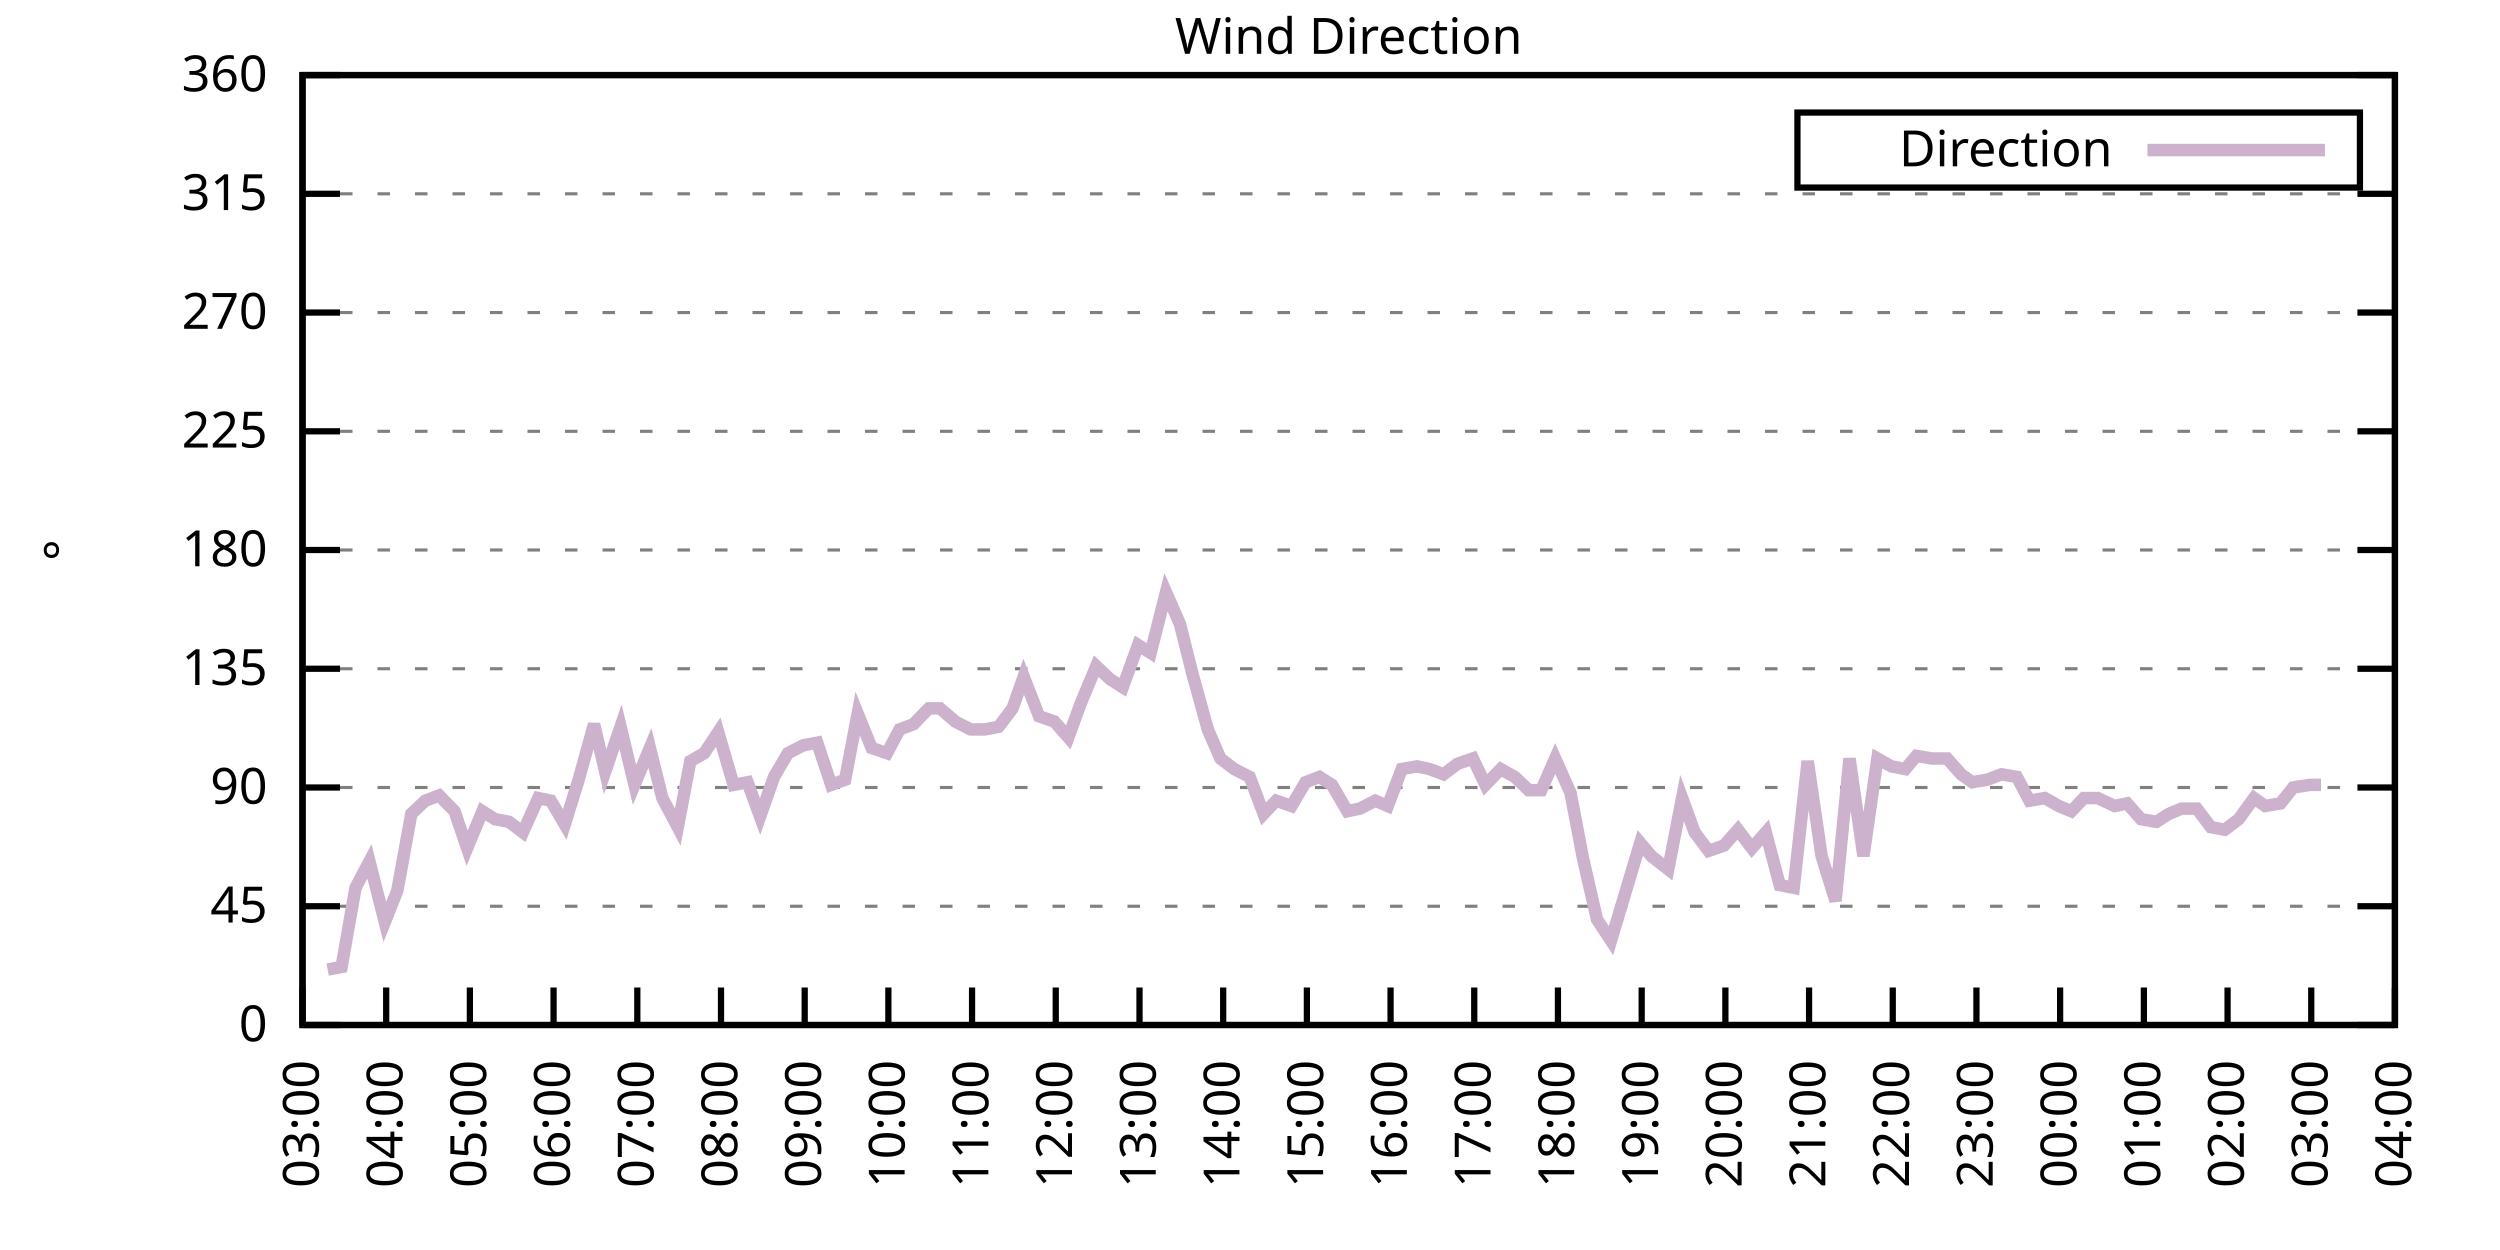
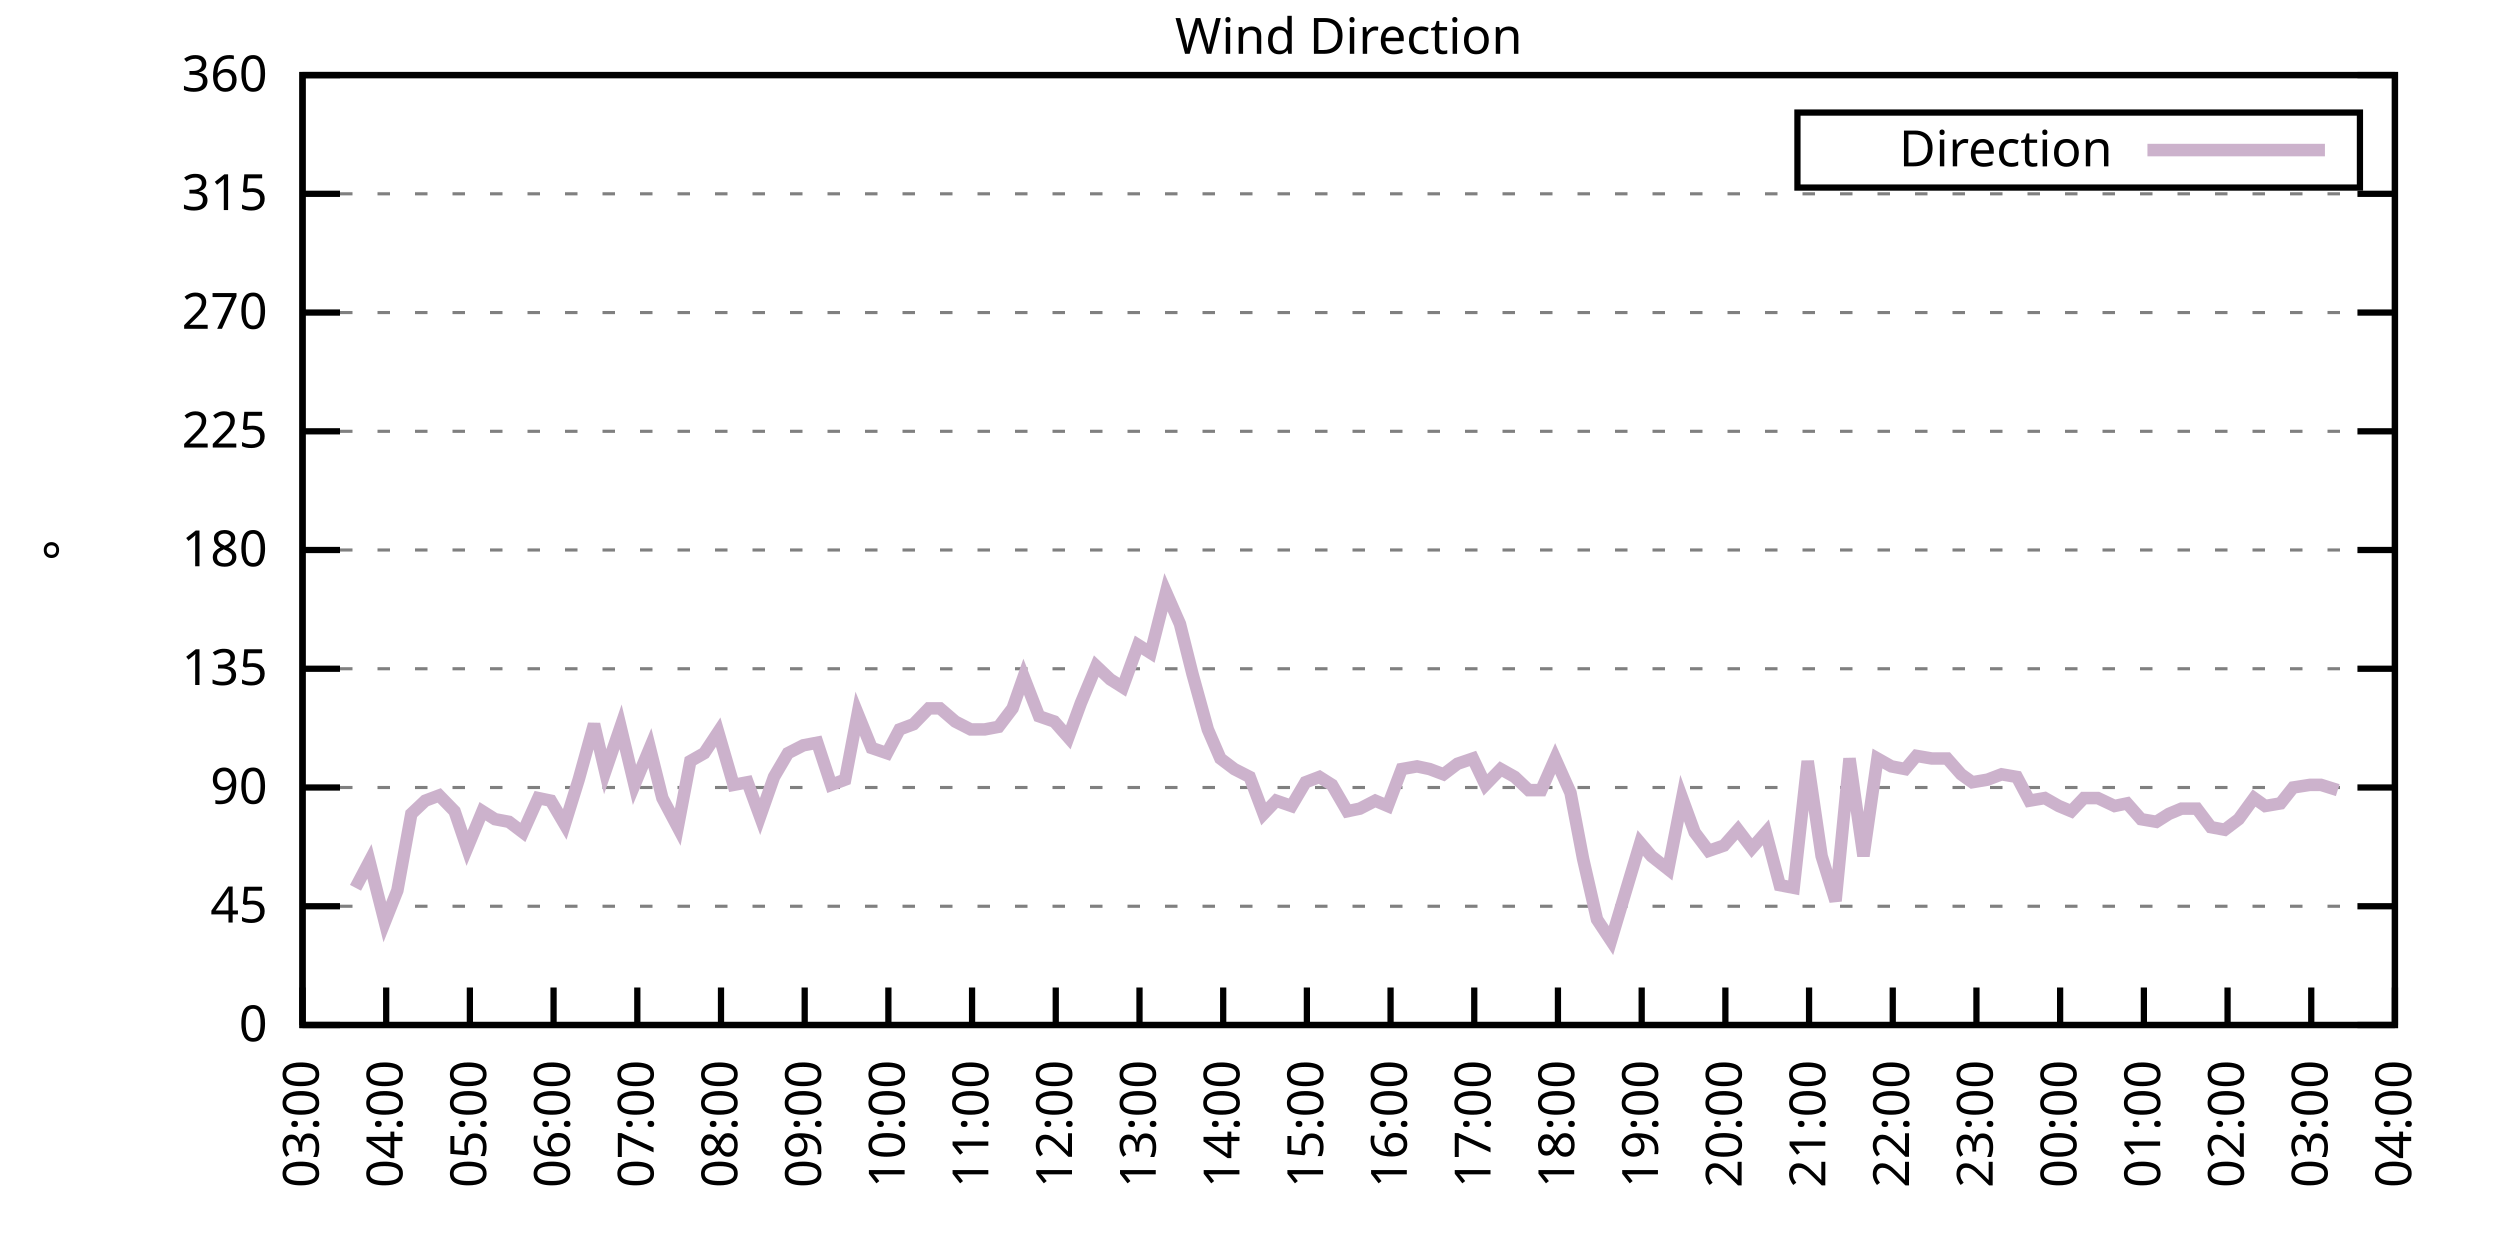
<svg xmlns="http://www.w3.org/2000/svg" xmlns:xlink="http://www.w3.org/1999/xlink" width="400" height="200" viewBox="0 0 400 200">
  <g id="gnuplot_canvas">
    <rect x="0" y="0" width="400" height="200" fill="none" />
    <defs>
      <circle id="gpDot" r="0.5" stroke-width="0.5" stroke="currentColor" />
      <path id="gpPt0" stroke-width="0.333" stroke="currentColor" d="M-1,0 h2 M0,-1 v2" />
      <path id="gpPt1" stroke-width="0.333" stroke="currentColor" d="M-1,-1 L1,1 M1,-1 L-1,1" />
      <path id="gpPt2" stroke-width="0.333" stroke="currentColor" d="M-1,0 L1,0 M0,-1 L0,1 M-1,-1 L1,1 M-1,1 L1,-1" />
      <rect id="gpPt3" stroke-width="0.333" stroke="currentColor" x="-1" y="-1" width="2" height="2" />
      <rect id="gpPt4" stroke-width="0.333" stroke="currentColor" fill="currentColor" x="-1" y="-1" width="2" height="2" />
      <circle id="gpPt5" stroke-width="0.333" stroke="currentColor" cx="0" cy="0" r="1" />
      <use xlink:href="#gpPt5" id="gpPt6" fill="currentColor" stroke="none" />
      <path id="gpPt7" stroke-width="0.333" stroke="currentColor" d="M0,-1.33 L-1.33,0.67 L1.33,0.67 z" />
      <use xlink:href="#gpPt7" id="gpPt8" fill="currentColor" stroke="none" />
      <use xlink:href="#gpPt7" id="gpPt9" stroke="currentColor" transform="rotate(180)" />
      <use xlink:href="#gpPt9" id="gpPt10" fill="currentColor" stroke="none" />
      <use xlink:href="#gpPt3" id="gpPt11" stroke="currentColor" transform="rotate(45)" />
      <use xlink:href="#gpPt11" id="gpPt12" fill="currentColor" stroke="none" />
      <path id="gpPt13" stroke-width="0.333" stroke="currentColor" d="M0,1.330 L1.265,0.411 L0.782,-1.067 L-0.782,-1.076 L-1.265,0.411 z" />
      <use xlink:href="#gpPt13" id="gpPt14" fill="currentColor" stroke="none" />
      <filter id="textbox" filterUnits="objectBoundingBox" x="0" y="0" height="1" width="1">
        <feFlood flood-color="white" flood-opacity="1" result="bgnd" />
        <feComposite in="SourceGraphic" in2="bgnd" operator="atop" />
      </filter>
      <filter id="greybox" filterUnits="objectBoundingBox" x="0" y="0" height="1" width="1">
        <feFlood flood-color="lightgrey" flood-opacity="1" result="grey" />
        <feComposite in="SourceGraphic" in2="grey" operator="atop" />
      </filter>
    </defs>
    <g fill="none" color="white" stroke="currentColor" stroke-width="1.00" stroke-linecap="butt" stroke-linejoin="miter">
</g>
    <g fill="none" color="black" stroke="currentColor" stroke-width="1.00" stroke-linecap="butt" stroke-linejoin="miter">
      <g stroke="none" shape-rendering="crispEdges">
        <polygon fill="rgb(255, 255, 255)" points="48.40,164.00 383.18,164.00 383.18,12.02 48.40,12.02 " />
      </g>
    </g>
    <g fill="none" color="black" stroke="currentColor" stroke-width="1.00" stroke-linecap="butt" stroke-linejoin="miter">
</g>
    <g fill="none" color="black" stroke="black" stroke-width="0.50" stroke-linecap="butt" stroke-linejoin="miter">
</g>
    <g fill="none" color="gray" stroke="currentColor" stroke-width="0.50" stroke-linecap="butt" stroke-linejoin="miter">
      <path stroke="gray" stroke-dasharray="2,4" class="gridline" d="M48.40,164.00 L383.19,164.00  " />
    </g>
    <g fill="none" color="gray" stroke="gray" stroke-width="1.00" stroke-linecap="butt" stroke-linejoin="miter">
</g>
    <g fill="none" color="black" stroke="currentColor" stroke-width="1.00" stroke-linecap="butt" stroke-linejoin="miter">
      <path stroke="black" d="M48.40,164.00 L54.40,164.00 M383.19,164.00 L377.19,164.00  " />
      <g transform="translate(42.80,166.60)" stroke="none" fill="black" font-family="Sans" font-size="8.00" text-anchor="end">
        <text>
          <tspan font-family="Sans"> 0</tspan>
        </text>
      </g>
    </g>
    <g fill="none" color="black" stroke="currentColor" stroke-width="1.00" stroke-linecap="butt" stroke-linejoin="miter">
</g>
    <g fill="none" color="black" stroke="black" stroke-width="0.50" stroke-linecap="butt" stroke-linejoin="miter">
</g>
    <g fill="none" color="gray" stroke="currentColor" stroke-width="0.50" stroke-linecap="butt" stroke-linejoin="miter">
      <path stroke="gray" stroke-dasharray="2,4" class="gridline" d="M48.40,145.00 L383.19,145.00  " />
    </g>
    <g fill="none" color="gray" stroke="gray" stroke-width="1.00" stroke-linecap="butt" stroke-linejoin="miter">
</g>
    <g fill="none" color="black" stroke="currentColor" stroke-width="1.00" stroke-linecap="butt" stroke-linejoin="miter">
      <path stroke="black" d="M48.40,145.00 L54.40,145.00 M383.19,145.00 L377.19,145.00  " />
      <g transform="translate(42.80,147.60)" stroke="none" fill="black" font-family="Sans" font-size="8.00" text-anchor="end">
        <text>
          <tspan font-family="Sans"> 45</tspan>
        </text>
      </g>
    </g>
    <g fill="none" color="black" stroke="currentColor" stroke-width="1.00" stroke-linecap="butt" stroke-linejoin="miter">
</g>
    <g fill="none" color="black" stroke="black" stroke-width="0.50" stroke-linecap="butt" stroke-linejoin="miter">
</g>
    <g fill="none" color="gray" stroke="currentColor" stroke-width="0.50" stroke-linecap="butt" stroke-linejoin="miter">
      <path stroke="gray" stroke-dasharray="2,4" class="gridline" d="M48.40,126.00 L383.19,126.00  " />
    </g>
    <g fill="none" color="gray" stroke="gray" stroke-width="1.00" stroke-linecap="butt" stroke-linejoin="miter">
</g>
    <g fill="none" color="black" stroke="currentColor" stroke-width="1.00" stroke-linecap="butt" stroke-linejoin="miter">
      <path stroke="black" d="M48.40,126.00 L54.40,126.00 M383.19,126.00 L377.19,126.00  " />
      <g transform="translate(42.80,128.60)" stroke="none" fill="black" font-family="Sans" font-size="8.00" text-anchor="end">
        <text>
          <tspan font-family="Sans"> 90</tspan>
        </text>
      </g>
    </g>
    <g fill="none" color="black" stroke="currentColor" stroke-width="1.00" stroke-linecap="butt" stroke-linejoin="miter">
</g>
    <g fill="none" color="black" stroke="black" stroke-width="0.50" stroke-linecap="butt" stroke-linejoin="miter">
</g>
    <g fill="none" color="gray" stroke="currentColor" stroke-width="0.50" stroke-linecap="butt" stroke-linejoin="miter">
      <path stroke="gray" stroke-dasharray="2,4" class="gridline" d="M48.40,107.00 L383.19,107.00  " />
    </g>
    <g fill="none" color="gray" stroke="gray" stroke-width="1.00" stroke-linecap="butt" stroke-linejoin="miter">
</g>
    <g fill="none" color="black" stroke="currentColor" stroke-width="1.00" stroke-linecap="butt" stroke-linejoin="miter">
      <path stroke="black" d="M48.40,107.00 L54.40,107.00 M383.19,107.00 L377.19,107.00  " />
      <g transform="translate(42.80,109.60)" stroke="none" fill="black" font-family="Sans" font-size="8.00" text-anchor="end">
        <text>
          <tspan font-family="Sans"> 135</tspan>
        </text>
      </g>
    </g>
    <g fill="none" color="black" stroke="currentColor" stroke-width="1.00" stroke-linecap="butt" stroke-linejoin="miter">
</g>
    <g fill="none" color="black" stroke="black" stroke-width="0.50" stroke-linecap="butt" stroke-linejoin="miter">
</g>
    <g fill="none" color="gray" stroke="currentColor" stroke-width="0.50" stroke-linecap="butt" stroke-linejoin="miter">
      <path stroke="gray" stroke-dasharray="2,4" class="gridline" d="M48.40,88.00 L383.19,88.00  " />
    </g>
    <g fill="none" color="gray" stroke="gray" stroke-width="1.00" stroke-linecap="butt" stroke-linejoin="miter">
</g>
    <g fill="none" color="black" stroke="currentColor" stroke-width="1.00" stroke-linecap="butt" stroke-linejoin="miter">
      <path stroke="black" d="M48.40,88.00 L54.40,88.00 M383.19,88.00 L377.19,88.00  " />
      <g transform="translate(42.80,90.60)" stroke="none" fill="black" font-family="Sans" font-size="8.00" text-anchor="end">
        <text>
          <tspan font-family="Sans"> 180</tspan>
        </text>
      </g>
    </g>
    <g fill="none" color="black" stroke="currentColor" stroke-width="1.00" stroke-linecap="butt" stroke-linejoin="miter">
</g>
    <g fill="none" color="black" stroke="black" stroke-width="0.50" stroke-linecap="butt" stroke-linejoin="miter">
</g>
    <g fill="none" color="gray" stroke="currentColor" stroke-width="0.50" stroke-linecap="butt" stroke-linejoin="miter">
      <path stroke="gray" stroke-dasharray="2,4" class="gridline" d="M48.40,69.01 L383.19,69.01  " />
    </g>
    <g fill="none" color="gray" stroke="gray" stroke-width="1.00" stroke-linecap="butt" stroke-linejoin="miter">
</g>
    <g fill="none" color="black" stroke="currentColor" stroke-width="1.00" stroke-linecap="butt" stroke-linejoin="miter">
      <path stroke="black" d="M48.40,69.01 L54.40,69.01 M383.19,69.01 L377.19,69.01  " />
      <g transform="translate(42.80,71.61)" stroke="none" fill="black" font-family="Sans" font-size="8.00" text-anchor="end">
        <text>
          <tspan font-family="Sans"> 225</tspan>
        </text>
      </g>
    </g>
    <g fill="none" color="black" stroke="currentColor" stroke-width="1.00" stroke-linecap="butt" stroke-linejoin="miter">
</g>
    <g fill="none" color="black" stroke="black" stroke-width="0.50" stroke-linecap="butt" stroke-linejoin="miter">
</g>
    <g fill="none" color="gray" stroke="currentColor" stroke-width="0.50" stroke-linecap="butt" stroke-linejoin="miter">
      <path stroke="gray" stroke-dasharray="2,4" class="gridline" d="M48.40,50.01 L383.19,50.01  " />
    </g>
    <g fill="none" color="gray" stroke="gray" stroke-width="1.00" stroke-linecap="butt" stroke-linejoin="miter">
</g>
    <g fill="none" color="black" stroke="currentColor" stroke-width="1.00" stroke-linecap="butt" stroke-linejoin="miter">
      <path stroke="black" d="M48.40,50.01 L54.40,50.01 M383.19,50.01 L377.19,50.01  " />
      <g transform="translate(42.80,52.61)" stroke="none" fill="black" font-family="Sans" font-size="8.00" text-anchor="end">
        <text>
          <tspan font-family="Sans"> 270</tspan>
        </text>
      </g>
    </g>
    <g fill="none" color="black" stroke="currentColor" stroke-width="1.00" stroke-linecap="butt" stroke-linejoin="miter">
</g>
    <g fill="none" color="black" stroke="black" stroke-width="0.50" stroke-linecap="butt" stroke-linejoin="miter">
</g>
    <g fill="none" color="gray" stroke="currentColor" stroke-width="0.50" stroke-linecap="butt" stroke-linejoin="miter">
      <path stroke="gray" stroke-dasharray="2,4" class="gridline" d="M48.40,31.01 L383.19,31.01  " />
    </g>
    <g fill="none" color="gray" stroke="gray" stroke-width="1.00" stroke-linecap="butt" stroke-linejoin="miter">
</g>
    <g fill="none" color="black" stroke="currentColor" stroke-width="1.00" stroke-linecap="butt" stroke-linejoin="miter">
      <path stroke="black" d="M48.40,31.01 L54.40,31.01 M383.19,31.01 L377.19,31.01  " />
      <g transform="translate(42.80,33.61)" stroke="none" fill="black" font-family="Sans" font-size="8.00" text-anchor="end">
        <text>
          <tspan font-family="Sans"> 315</tspan>
        </text>
      </g>
    </g>
    <g fill="none" color="black" stroke="currentColor" stroke-width="1.00" stroke-linecap="butt" stroke-linejoin="miter">
</g>
    <g fill="none" color="black" stroke="black" stroke-width="0.50" stroke-linecap="butt" stroke-linejoin="miter">
</g>
    <g fill="none" color="gray" stroke="currentColor" stroke-width="0.50" stroke-linecap="butt" stroke-linejoin="miter">
      <path stroke="gray" stroke-dasharray="2,4" class="gridline" d="M48.40,12.01 L383.19,12.01  " />
    </g>
    <g fill="none" color="gray" stroke="gray" stroke-width="1.00" stroke-linecap="butt" stroke-linejoin="miter">
</g>
    <g fill="none" color="black" stroke="currentColor" stroke-width="1.00" stroke-linecap="butt" stroke-linejoin="miter">
      <path stroke="black" d="M48.40,12.01 L54.40,12.01 M383.19,12.01 L377.19,12.01  " />
      <g transform="translate(42.80,14.61)" stroke="none" fill="black" font-family="Sans" font-size="8.00" text-anchor="end">
        <text>
          <tspan font-family="Sans"> 360</tspan>
        </text>
      </g>
    </g>
    <g fill="none" color="black" stroke="currentColor" stroke-width="1.00" stroke-linecap="butt" stroke-linejoin="miter">
      <path stroke="black" d="M48.40,164.00 L48.40,158.00  " />
      <g transform="translate(51.00,169.60) rotate(270.00)" stroke="none" fill="black" font-family="Sans" font-size="8.00" text-anchor="end">
        <text>
          <tspan font-family="Sans">03:00</tspan>
        </text>
      </g>
    </g>
    <g fill="none" color="black" stroke="currentColor" stroke-width="1.00" stroke-linecap="butt" stroke-linejoin="miter">
      <path stroke="black" d="M61.79,164.00 L61.79,158.00  " />
      <g transform="translate(64.39,169.60) rotate(270.00)" stroke="none" fill="black" font-family="Sans" font-size="8.00" text-anchor="end">
        <text>
          <tspan font-family="Sans">04:00</tspan>
        </text>
      </g>
    </g>
    <g fill="none" color="black" stroke="currentColor" stroke-width="1.00" stroke-linecap="butt" stroke-linejoin="miter">
      <path stroke="black" d="M75.18,164.00 L75.18,158.00  " />
      <g transform="translate(77.78,169.60) rotate(270.00)" stroke="none" fill="black" font-family="Sans" font-size="8.00" text-anchor="end">
        <text>
          <tspan font-family="Sans">05:00</tspan>
        </text>
      </g>
    </g>
    <g fill="none" color="black" stroke="currentColor" stroke-width="1.00" stroke-linecap="butt" stroke-linejoin="miter">
      <path stroke="black" d="M88.57,164.00 L88.57,158.00  " />
      <g transform="translate(91.17,169.60) rotate(270.00)" stroke="none" fill="black" font-family="Sans" font-size="8.00" text-anchor="end">
        <text>
          <tspan font-family="Sans">06:00</tspan>
        </text>
      </g>
    </g>
    <g fill="none" color="black" stroke="currentColor" stroke-width="1.00" stroke-linecap="butt" stroke-linejoin="miter">
      <path stroke="black" d="M101.97,164.00 L101.97,158.00  " />
      <g transform="translate(104.57,169.60) rotate(270.00)" stroke="none" fill="black" font-family="Sans" font-size="8.00" text-anchor="end">
        <text>
          <tspan font-family="Sans">07:00</tspan>
        </text>
      </g>
    </g>
    <g fill="none" color="black" stroke="currentColor" stroke-width="1.00" stroke-linecap="butt" stroke-linejoin="miter">
      <path stroke="black" d="M115.36,164.00 L115.36,158.00  " />
      <g transform="translate(117.96,169.60) rotate(270.00)" stroke="none" fill="black" font-family="Sans" font-size="8.00" text-anchor="end">
        <text>
          <tspan font-family="Sans">08:00</tspan>
        </text>
      </g>
    </g>
    <g fill="none" color="black" stroke="currentColor" stroke-width="1.00" stroke-linecap="butt" stroke-linejoin="miter">
      <path stroke="black" d="M128.75,164.00 L128.75,158.00  " />
      <g transform="translate(131.35,169.60) rotate(270.00)" stroke="none" fill="black" font-family="Sans" font-size="8.00" text-anchor="end">
        <text>
          <tspan font-family="Sans">09:00</tspan>
        </text>
      </g>
    </g>
    <g fill="none" color="black" stroke="currentColor" stroke-width="1.00" stroke-linecap="butt" stroke-linejoin="miter">
      <path stroke="black" d="M142.14,164.00 L142.14,158.00  " />
      <g transform="translate(144.74,169.60) rotate(270.00)" stroke="none" fill="black" font-family="Sans" font-size="8.00" text-anchor="end">
        <text>
          <tspan font-family="Sans">10:00</tspan>
        </text>
      </g>
    </g>
    <g fill="none" color="black" stroke="currentColor" stroke-width="1.00" stroke-linecap="butt" stroke-linejoin="miter">
      <path stroke="black" d="M155.53,164.00 L155.53,158.00  " />
      <g transform="translate(158.13,169.60) rotate(270.00)" stroke="none" fill="black" font-family="Sans" font-size="8.00" text-anchor="end">
        <text>
          <tspan font-family="Sans">11:00</tspan>
        </text>
      </g>
    </g>
    <g fill="none" color="black" stroke="currentColor" stroke-width="1.00" stroke-linecap="butt" stroke-linejoin="miter">
      <path stroke="black" d="M168.92,164.00 L168.92,158.00  " />
      <g transform="translate(171.52,169.60) rotate(270.00)" stroke="none" fill="black" font-family="Sans" font-size="8.00" text-anchor="end">
        <text>
          <tspan font-family="Sans">12:00</tspan>
        </text>
      </g>
    </g>
    <g fill="none" color="black" stroke="currentColor" stroke-width="1.00" stroke-linecap="butt" stroke-linejoin="miter">
      <path stroke="black" d="M182.32,164.00 L182.32,158.00  " />
      <g transform="translate(184.92,169.60) rotate(270.00)" stroke="none" fill="black" font-family="Sans" font-size="8.00" text-anchor="end">
        <text>
          <tspan font-family="Sans">13:00</tspan>
        </text>
      </g>
    </g>
    <g fill="none" color="black" stroke="currentColor" stroke-width="1.00" stroke-linecap="butt" stroke-linejoin="miter">
      <path stroke="black" d="M195.71,164.00 L195.71,158.00  " />
      <g transform="translate(198.31,169.60) rotate(270.00)" stroke="none" fill="black" font-family="Sans" font-size="8.00" text-anchor="end">
        <text>
          <tspan font-family="Sans">14:00</tspan>
        </text>
      </g>
    </g>
    <g fill="none" color="black" stroke="currentColor" stroke-width="1.00" stroke-linecap="butt" stroke-linejoin="miter">
      <path stroke="black" d="M209.10,164.00 L209.10,158.00  " />
      <g transform="translate(211.70,169.60) rotate(270.00)" stroke="none" fill="black" font-family="Sans" font-size="8.00" text-anchor="end">
        <text>
          <tspan font-family="Sans">15:00</tspan>
        </text>
      </g>
    </g>
    <g fill="none" color="black" stroke="currentColor" stroke-width="1.00" stroke-linecap="butt" stroke-linejoin="miter">
      <path stroke="black" d="M222.49,164.00 L222.49,158.00  " />
      <g transform="translate(225.09,169.60) rotate(270.00)" stroke="none" fill="black" font-family="Sans" font-size="8.00" text-anchor="end">
        <text>
          <tspan font-family="Sans">16:00</tspan>
        </text>
      </g>
    </g>
    <g fill="none" color="black" stroke="currentColor" stroke-width="1.00" stroke-linecap="butt" stroke-linejoin="miter">
      <path stroke="black" d="M235.88,164.00 L235.88,158.00  " />
      <g transform="translate(238.48,169.60) rotate(270.00)" stroke="none" fill="black" font-family="Sans" font-size="8.00" text-anchor="end">
        <text>
          <tspan font-family="Sans">17:00</tspan>
        </text>
      </g>
    </g>
    <g fill="none" color="black" stroke="currentColor" stroke-width="1.00" stroke-linecap="butt" stroke-linejoin="miter">
      <path stroke="black" d="M249.27,164.00 L249.27,158.00  " />
      <g transform="translate(251.87,169.60) rotate(270.00)" stroke="none" fill="black" font-family="Sans" font-size="8.00" text-anchor="end">
        <text>
          <tspan font-family="Sans">18:00</tspan>
        </text>
      </g>
    </g>
    <g fill="none" color="black" stroke="currentColor" stroke-width="1.00" stroke-linecap="butt" stroke-linejoin="miter">
      <path stroke="black" d="M262.67,164.00 L262.67,158.00  " />
      <g transform="translate(265.27,169.60) rotate(270.00)" stroke="none" fill="black" font-family="Sans" font-size="8.00" text-anchor="end">
        <text>
          <tspan font-family="Sans">19:00</tspan>
        </text>
      </g>
    </g>
    <g fill="none" color="black" stroke="currentColor" stroke-width="1.00" stroke-linecap="butt" stroke-linejoin="miter">
      <path stroke="black" d="M276.06,164.00 L276.06,158.00  " />
      <g transform="translate(278.66,169.60) rotate(270.00)" stroke="none" fill="black" font-family="Sans" font-size="8.00" text-anchor="end">
        <text>
          <tspan font-family="Sans">20:00</tspan>
        </text>
      </g>
    </g>
    <g fill="none" color="black" stroke="currentColor" stroke-width="1.00" stroke-linecap="butt" stroke-linejoin="miter">
      <path stroke="black" d="M289.45,164.00 L289.45,158.00  " />
      <g transform="translate(292.05,169.60) rotate(270.00)" stroke="none" fill="black" font-family="Sans" font-size="8.00" text-anchor="end">
        <text>
          <tspan font-family="Sans">21:00</tspan>
        </text>
      </g>
    </g>
    <g fill="none" color="black" stroke="currentColor" stroke-width="1.00" stroke-linecap="butt" stroke-linejoin="miter">
      <path stroke="black" d="M302.84,164.00 L302.84,158.00  " />
      <g transform="translate(305.44,169.60) rotate(270.00)" stroke="none" fill="black" font-family="Sans" font-size="8.00" text-anchor="end">
        <text>
          <tspan font-family="Sans">22:00</tspan>
        </text>
      </g>
    </g>
    <g fill="none" color="black" stroke="currentColor" stroke-width="1.00" stroke-linecap="butt" stroke-linejoin="miter">
      <path stroke="black" d="M316.23,164.00 L316.23,158.00  " />
      <g transform="translate(318.83,169.60) rotate(270.00)" stroke="none" fill="black" font-family="Sans" font-size="8.00" text-anchor="end">
        <text>
          <tspan font-family="Sans">23:00</tspan>
        </text>
      </g>
    </g>
    <g fill="none" color="black" stroke="currentColor" stroke-width="1.00" stroke-linecap="butt" stroke-linejoin="miter">
      <path stroke="black" d="M329.62,164.00 L329.62,158.00  " />
      <g transform="translate(332.22,169.60) rotate(270.00)" stroke="none" fill="black" font-family="Sans" font-size="8.00" text-anchor="end">
        <text>
          <tspan font-family="Sans">00:00</tspan>
        </text>
      </g>
    </g>
    <g fill="none" color="black" stroke="currentColor" stroke-width="1.00" stroke-linecap="butt" stroke-linejoin="miter">
      <path stroke="black" d="M343.02,164.00 L343.02,158.00  " />
      <g transform="translate(345.62,169.60) rotate(270.00)" stroke="none" fill="black" font-family="Sans" font-size="8.00" text-anchor="end">
        <text>
          <tspan font-family="Sans">01:00</tspan>
        </text>
      </g>
    </g>
    <g fill="none" color="black" stroke="currentColor" stroke-width="1.00" stroke-linecap="butt" stroke-linejoin="miter">
      <path stroke="black" d="M356.41,164.00 L356.41,158.00  " />
      <g transform="translate(359.01,169.60) rotate(270.00)" stroke="none" fill="black" font-family="Sans" font-size="8.00" text-anchor="end">
        <text>
          <tspan font-family="Sans">02:00</tspan>
        </text>
      </g>
    </g>
    <g fill="none" color="black" stroke="currentColor" stroke-width="1.00" stroke-linecap="butt" stroke-linejoin="miter">
      <path stroke="black" d="M369.80,164.00 L369.80,158.00  " />
      <g transform="translate(372.40,169.60) rotate(270.00)" stroke="none" fill="black" font-family="Sans" font-size="8.00" text-anchor="end">
        <text>
          <tspan font-family="Sans">03:00</tspan>
        </text>
      </g>
    </g>
    <g fill="none" color="black" stroke="currentColor" stroke-width="1.00" stroke-linecap="butt" stroke-linejoin="miter">
      <path stroke="black" d="M383.19,164.00 L383.19,158.00  " />
      <g transform="translate(385.79,169.60) rotate(270.00)" stroke="none" fill="black" font-family="Sans" font-size="8.00" text-anchor="end">
        <text>
          <tspan font-family="Sans">04:00</tspan>
        </text>
      </g>
    </g>
    <g fill="none" color="black" stroke="currentColor" stroke-width="1.00" stroke-linecap="butt" stroke-linejoin="miter">
</g>
    <g fill="none" color="black" stroke="currentColor" stroke-width="1.00" stroke-linecap="butt" stroke-linejoin="miter">
      <path stroke="black" d="M48.40,12.01 L48.40,164.00 L383.19,164.00 L383.19,12.01 L48.40,12.01 Z  " />
    </g>
    <g fill="none" color="black" stroke="currentColor" stroke-width="1.00" stroke-linecap="butt" stroke-linejoin="miter">
</g>
    <g fill="none" color="black" stroke="currentColor" stroke-width="1.00" stroke-linecap="butt" stroke-linejoin="miter">
      <path stroke="black" d="M287.59,30.01 L287.59,18.01 L377.59,18.01 L377.59,30.01 L287.59,30.01 Z  " />
    </g>
    <g id="Wind_direction_plot_1">
      <g fill="none" color="white" stroke="black" stroke-width="2.00" stroke-linecap="butt" stroke-linejoin="miter">
</g>
      <g fill="none" color="black" stroke="currentColor" stroke-width="2.00" stroke-linecap="butt" stroke-linejoin="miter">
        <g transform="translate(337.99,26.61)" stroke="none" fill="black" font-family="Sans" font-size="8.00" text-anchor="end">
          <text>
            <tspan font-family="Sans">Direction</tspan>
          </text>
        </g>
      </g>
      <g fill="none" color="black" stroke="currentColor" stroke-width="2.00" stroke-linecap="butt" stroke-linejoin="miter">
-         <path stroke="rgb(204, 178, 204)" d="M343.59,24.01 L371.99,24.01 M52.42,155.13 L54.65,154.71 L56.88,142.05 L59.11,137.82 L61.57,147.53 L63.58,142.47   L65.81,130.22 L68.04,128.11 L70.27,127.27 L72.73,129.80 L74.74,135.71 L77.19,129.80 L79.20,131.07 L81.43,131.49   L83.66,133.18 L86.12,127.69 L88.13,128.11 L90.36,131.91 L92.59,124.74 L95.05,115.87 L96.83,123.47 L99.29,116.29   L101.52,125.58 L103.98,119.67 L105.98,127.69 L108.44,132.34 L110.45,121.78 L112.68,120.51 L114.91,117.14 L117.37,125.58   L119.60,125.16 L121.61,130.65 L123.84,124.31 L126.07,120.51 L128.53,119.25 L130.76,118.83 L132.99,125.58 L135.22,124.74   L137.23,114.18 L139.46,119.67 L141.92,120.51 L143.93,116.71 L146.16,115.87 L148.61,113.34 L150.40,113.34 L152.85,115.45   L155.31,116.71 L157.54,116.71 L159.77,116.29 L162.01,113.34 L163.79,108.27 L166.25,114.60 L168.70,115.45 L170.93,117.98   L172.94,112.49 L175.40,106.58 L177.63,108.69 L179.64,109.96 L182.09,103.20 L184.10,104.47 L186.56,94.76 L188.79,99.83   L190.80,107.85 L193.25,116.71 L195.26,121.36 L197.49,123.05 L199.95,124.31 L202.18,130.22 L204.19,128.11 L206.64,128.96   L208.88,125.16 L211.11,124.31 L213.12,125.58 L215.57,129.80 L217.58,129.38 L220.04,128.11 L222.04,128.96 L224.28,123.05   L226.73,122.62 L228.74,123.05 L230.97,123.89 L233.20,122.20 L235.66,121.36 L237.67,125.58 L240.12,123.05 L242.36,124.31   L244.59,126.42 L246.60,126.42 L248.83,121.36 L251.28,126.85 L253.29,137.40 L255.52,147.11 L257.76,150.49 L262.44,134.87   L264.23,136.98 L266.91,139.09 L269.14,127.69 L271.15,133.18 L273.38,136.14 L275.83,135.29 L278.07,132.76 L280.30,135.71   L282.53,133.18 L284.76,141.62 L286.99,142.05 L289.23,121.78 L291.46,136.98 L293.69,144.16 L295.92,121.36 L298.15,136.98   L300.39,121.36 L302.62,122.62 L304.85,123.05 L306.63,120.94 L309.09,121.36 L311.54,121.36 L313.78,123.89 L315.56,125.16   L318.02,124.74 L320.25,123.89 L322.70,124.31 L324.71,128.11 L327.17,127.69 L329.40,128.96 L331.41,129.80 L333.42,127.69   L335.65,127.69 L338.33,128.96 L340.34,128.54 L342.57,131.07 L345.02,131.49 L347.03,130.22 L349.04,129.38 L351.50,129.38   L353.73,132.34 L355.96,132.76 L358.19,131.07 L360.65,127.69 L362.43,128.96 L364.89,128.54 L366.90,126.00 L369.58,125.58   L371.36,125.58  " />
+         <path stroke="rgb(204, 178, 204)" d="M343.59,24.01 L371.99,24.01 M56.88,142.05 L59.11,137.82 L61.57,147.53 L63.58,142.47 L65.81,130.22 L68.04,128.11   L70.27,127.27 L72.73,129.80 L74.74,135.71 L77.19,129.80 L79.20,131.07 L81.43,131.49 L83.66,133.18 L86.12,127.69   L88.13,128.11 L90.36,131.91 L92.59,124.74 L95.05,115.87 L96.83,123.47 L99.29,116.29 L101.52,125.58 L103.98,119.67   L105.98,127.69 L108.44,132.34 L110.45,121.78 L112.68,120.51 L114.91,117.14 L117.37,125.58 L119.60,125.16 L121.61,130.65   L123.84,124.31 L126.07,120.51 L128.53,119.25 L130.76,118.83 L132.99,125.58 L135.22,124.74 L137.23,114.18 L139.46,119.67   L141.92,120.51 L143.93,116.71 L146.16,115.87 L148.61,113.34 L150.40,113.34 L152.85,115.45 L155.31,116.71 L157.54,116.71   L159.77,116.29 L162.01,113.34 L163.79,108.27 L166.25,114.60 L168.70,115.45 L170.93,117.98 L172.94,112.49 L175.40,106.58   L177.63,108.69 L179.64,109.96 L182.09,103.20 L184.10,104.47 L186.56,94.76 L188.79,99.83 L190.80,107.85 L193.25,116.71   L195.26,121.36 L197.49,123.05 L199.95,124.31 L202.18,130.22 L204.19,128.11 L206.64,128.96 L208.88,125.16 L211.11,124.31   L213.12,125.58 L215.57,129.80 L217.58,129.38 L220.04,128.11 L222.04,128.96 L224.28,123.05 L226.73,122.62 L228.74,123.05   L230.97,123.89 L233.20,122.20 L235.66,121.36 L237.67,125.58 L240.12,123.05 L242.36,124.31 L244.59,126.42 L246.60,126.42   L248.83,121.36 L251.28,126.85 L253.29,137.40 L255.52,147.11 L257.76,150.49 L262.44,134.87 L264.23,136.98 L266.91,139.09   L269.14,127.69 L271.15,133.18 L273.38,136.14 L275.83,135.29 L278.07,132.76 L280.30,135.71 L282.53,133.18 L284.76,141.62   L286.99,142.05 L289.23,121.78 L291.46,136.98 L293.69,144.16 L295.92,121.36 L298.15,136.98 L300.39,121.36 L302.62,122.62   L304.85,123.05 L306.63,120.94 L309.09,121.36 L311.54,121.36 L313.78,123.89 L315.56,125.16 L318.02,124.74 L320.25,123.89   L322.70,124.31 L324.71,128.11 L327.17,127.69 L329.40,128.96 L331.41,129.80 L333.42,127.69 L335.65,127.69 L338.33,128.96   L340.34,128.54 L342.57,131.07 L345.02,131.49 L347.03,130.22 L349.04,129.38 L351.50,129.38 L353.73,132.34 L355.96,132.76   L358.19,131.07 L360.65,127.69 L362.43,128.96 L364.89,128.54 L366.90,126.00 L369.58,125.58 L371.36,125.58 L374.04,126.42    " />
      </g>
    </g>
    <g fill="none" color="black" stroke="currentColor" stroke-width="2.00" stroke-linecap="butt" stroke-linejoin="miter">
</g>
    <g fill="none" color="black" stroke="black" stroke-width="1.00" stroke-linecap="butt" stroke-linejoin="miter">
</g>
    <g fill="none" color="black" stroke="currentColor" stroke-width="1.00" stroke-linecap="butt" stroke-linejoin="miter">
      <path stroke="black" d="M48.40,12.01 L48.40,164.00 L383.19,164.00 L383.19,12.01 L48.40,12.01 Z  " />
      <g transform="translate(12.80,88.01) rotate(270.00)" stroke="none" fill="black" font-family="Sans" font-size="8.00" text-anchor="middle">
        <text>
          <tspan font-family="Sans">°</tspan>
        </text>
      </g>
    </g>
    <g fill="none" color="black" stroke="currentColor" stroke-width="1.00" stroke-linecap="butt" stroke-linejoin="miter">
</g>
    <g fill="none" color="black" stroke="currentColor" stroke-width="1.00" stroke-linecap="butt" stroke-linejoin="miter">
      <g transform="translate(215.79,8.61)" stroke="none" fill="black" font-family="Sans" font-size="8.00" text-anchor="middle">
        <text>
          <tspan font-family="Sans">Wind Direction</tspan>
        </text>
      </g>
    </g>
    <g fill="none" color="black" stroke="currentColor" stroke-width="1.00" stroke-linecap="butt" stroke-linejoin="miter">
</g>
  </g>
</svg>
